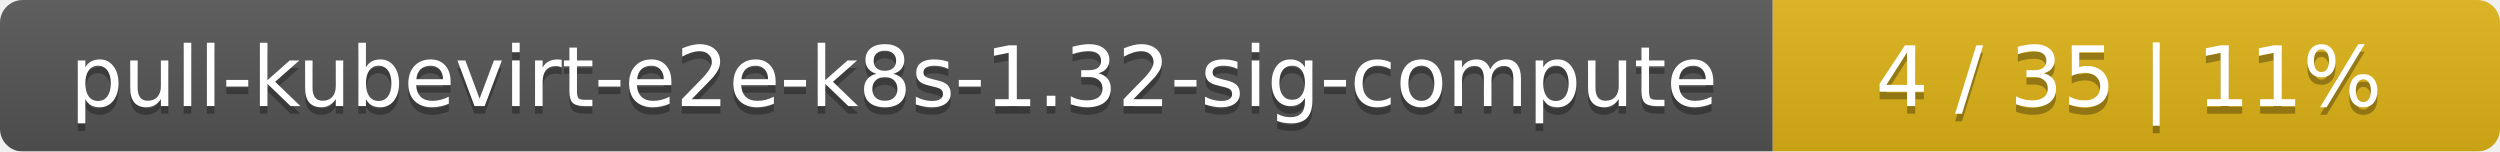
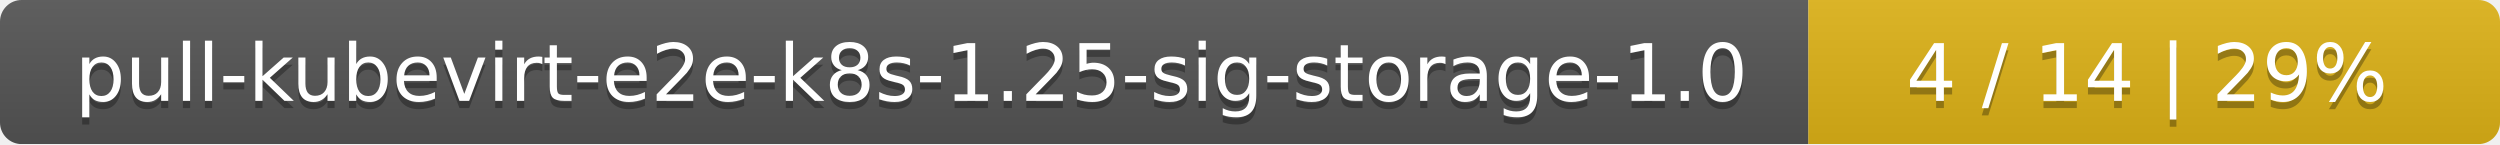
- <svg xmlns="http://www.w3.org/2000/svg" width="330" height="20">
+ <svg xmlns="http://www.w3.org/2000/svg" width="347" height="20">
  <linearGradient id="smooth" x2="0" y2="100%">
    <stop offset="0" stop-color="#bbb" stop-opacity=".1" />
    <stop offset="1" stop-opacity=".1" />
  </linearGradient>
  <mask id="round">
-     <rect width="330" height="20" rx="3" fill="#fff" />
+     <rect width="347" height="20" rx="3" fill="#fff" />
  </mask>
  <g mask="url(#round)">
-     <rect width="234" height="20" fill="#555" />
-     <rect x="234" width="96" height="20" fill="#dfb317" />
-     <rect width="330" height="20" fill="url(#smooth)" />
+     <rect width="251" height="20" fill="#555" />
+     <rect x="251" width="96" height="20" fill="#dfb317" />
+     <rect width="347" height="20" fill="url(#smooth)" />
  </g>
  <g fill="#fff" text-anchor="middle" font-family="DejaVu Sans,Verdana,Geneva,sans-serif" font-size="11">
-     <text x="118" y="15" fill="#010101" fill-opacity=".3">pull-kubevirt-e2e-k8s-1.32-sig-compute</text>
-     <text x="118" y="14">pull-kubevirt-e2e-k8s-1.32-sig-compute</text>
-     <text x="281" y="15" fill="#010101" fill-opacity=".3">4 / 35    |    11%</text>
-     <text x="281" y="14">4 / 35    |    11%</text>
+     <text x="126.5" y="15" fill="#010101" fill-opacity=".3">pull-kubevirt-e2e-k8s-1.25-sig-storage-1.0</text>
+     <text x="126.5" y="14">pull-kubevirt-e2e-k8s-1.25-sig-storage-1.0</text>
+     <text x="298" y="15" fill="#010101" fill-opacity=".3">4 / 14    |    29%</text>
+     <text x="298" y="14">4 / 14    |    29%</text>
  </g>
</svg>
